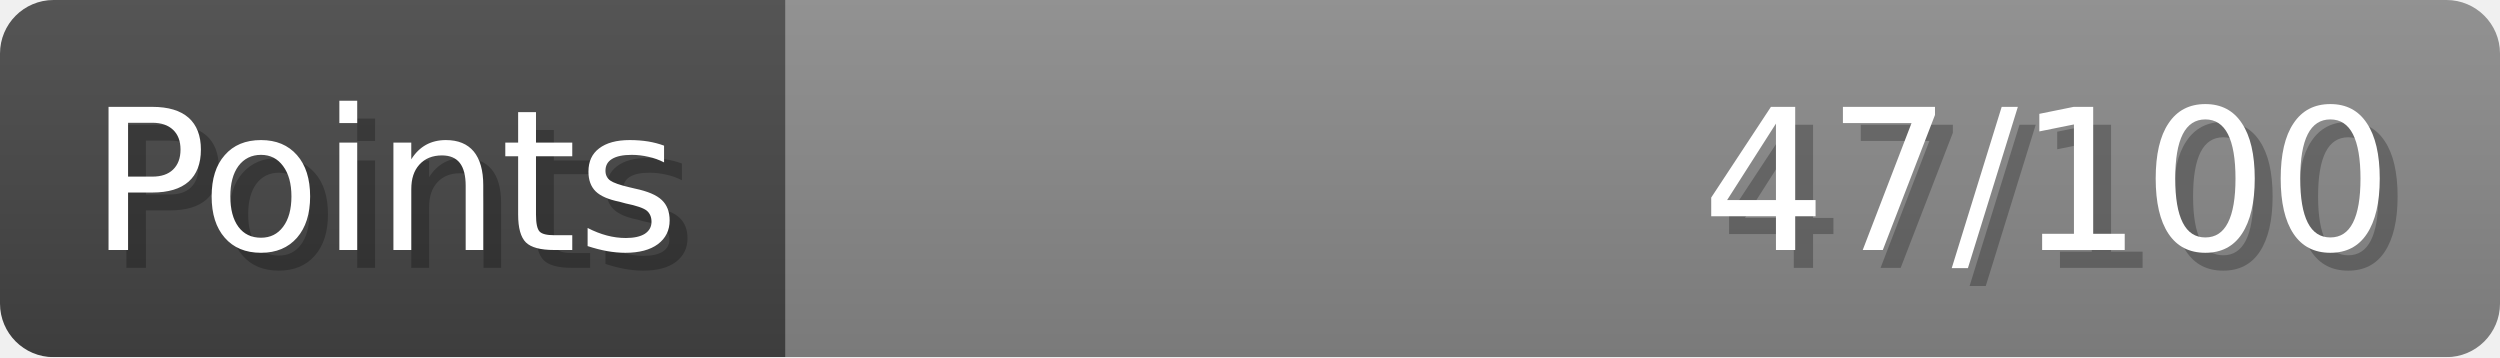
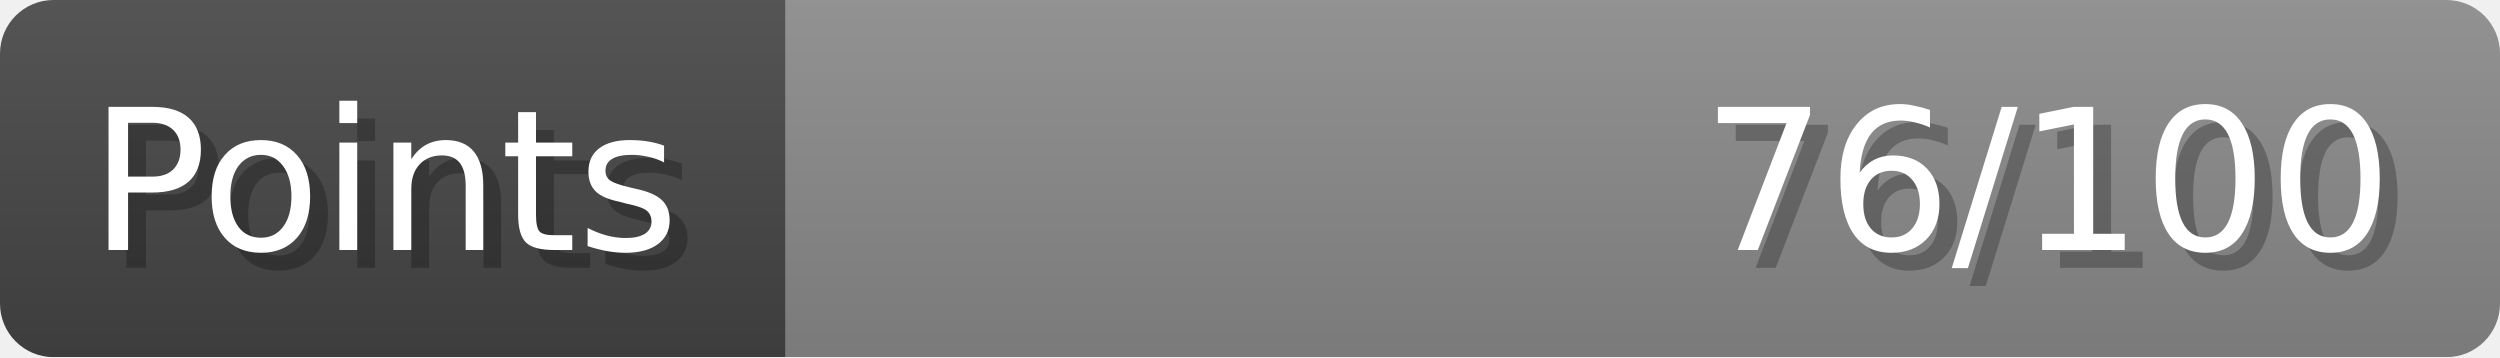
- <svg xmlns="http://www.w3.org/2000/svg" width="140px" height="20px" role="img" aria-label="Points: 47/100">
+ <svg xmlns="http://www.w3.org/2000/svg" width="140px" height="20px" role="img" aria-label="Points: 76/100">
  <linearGradient id="a" x2="0" y2="100%">
    <stop offset="0" stop-opacity=".1" stop-color="#EEE" />
    <stop offset="1" stop-opacity=".1" />
  </linearGradient>
  <mask id="m">
    <rect width="100%" height="100%" rx="3" fill="#FFF" />
  </mask>
  <g mask="url(#m)">
    <rect x="0" y="0" width="44" height="20" fill="#444" />
    <svg x="44" y="0" width="96" height="20">
      <rect width="100%" height="100%" fill="#888888" />
      <rect width="0%" height="100%" fill="#33CC11" transform="">
-         <animate attributeName="width" begin="0.5s" dur="600ms" from="0%" to="47%" repeatCount="1" fill="freeze" calcMode="spline" keyTimes="0; 1" keySplines="0.3, 0.61, 0.355, 1" />
+         <animate attributeName="width" begin="0.5s" dur="600ms" from="0%" to="76%" repeatCount="1" fill="freeze" calcMode="spline" keyTimes="0; 1" keySplines="0.3, 0.61, 0.355, 1" />
      </rect>
    </svg>
    <rect width="140" height="20" fill="url(#a)" />
  </g>
  <g aria-hidden="true" font-size="11" font-family="Verdana, DejaVu Sans, sans-serif" fill="#FFFFFF">
    <text x="6" y="15" fill="#000" opacity="0.25">Points</text>
    <text x="5" y="14">Points</text>
-     <text x="135" y="15" fill="#000" opacity="0.25" text-anchor="end">47/100</text>
-     <text x="134" y="14" text-anchor="end">47/100</text>
+     <text x="135" y="15" fill="#000" opacity="0.25" text-anchor="end">76/100</text>
+     <text x="134" y="14" text-anchor="end">76/100</text>
  </g>
</svg>
